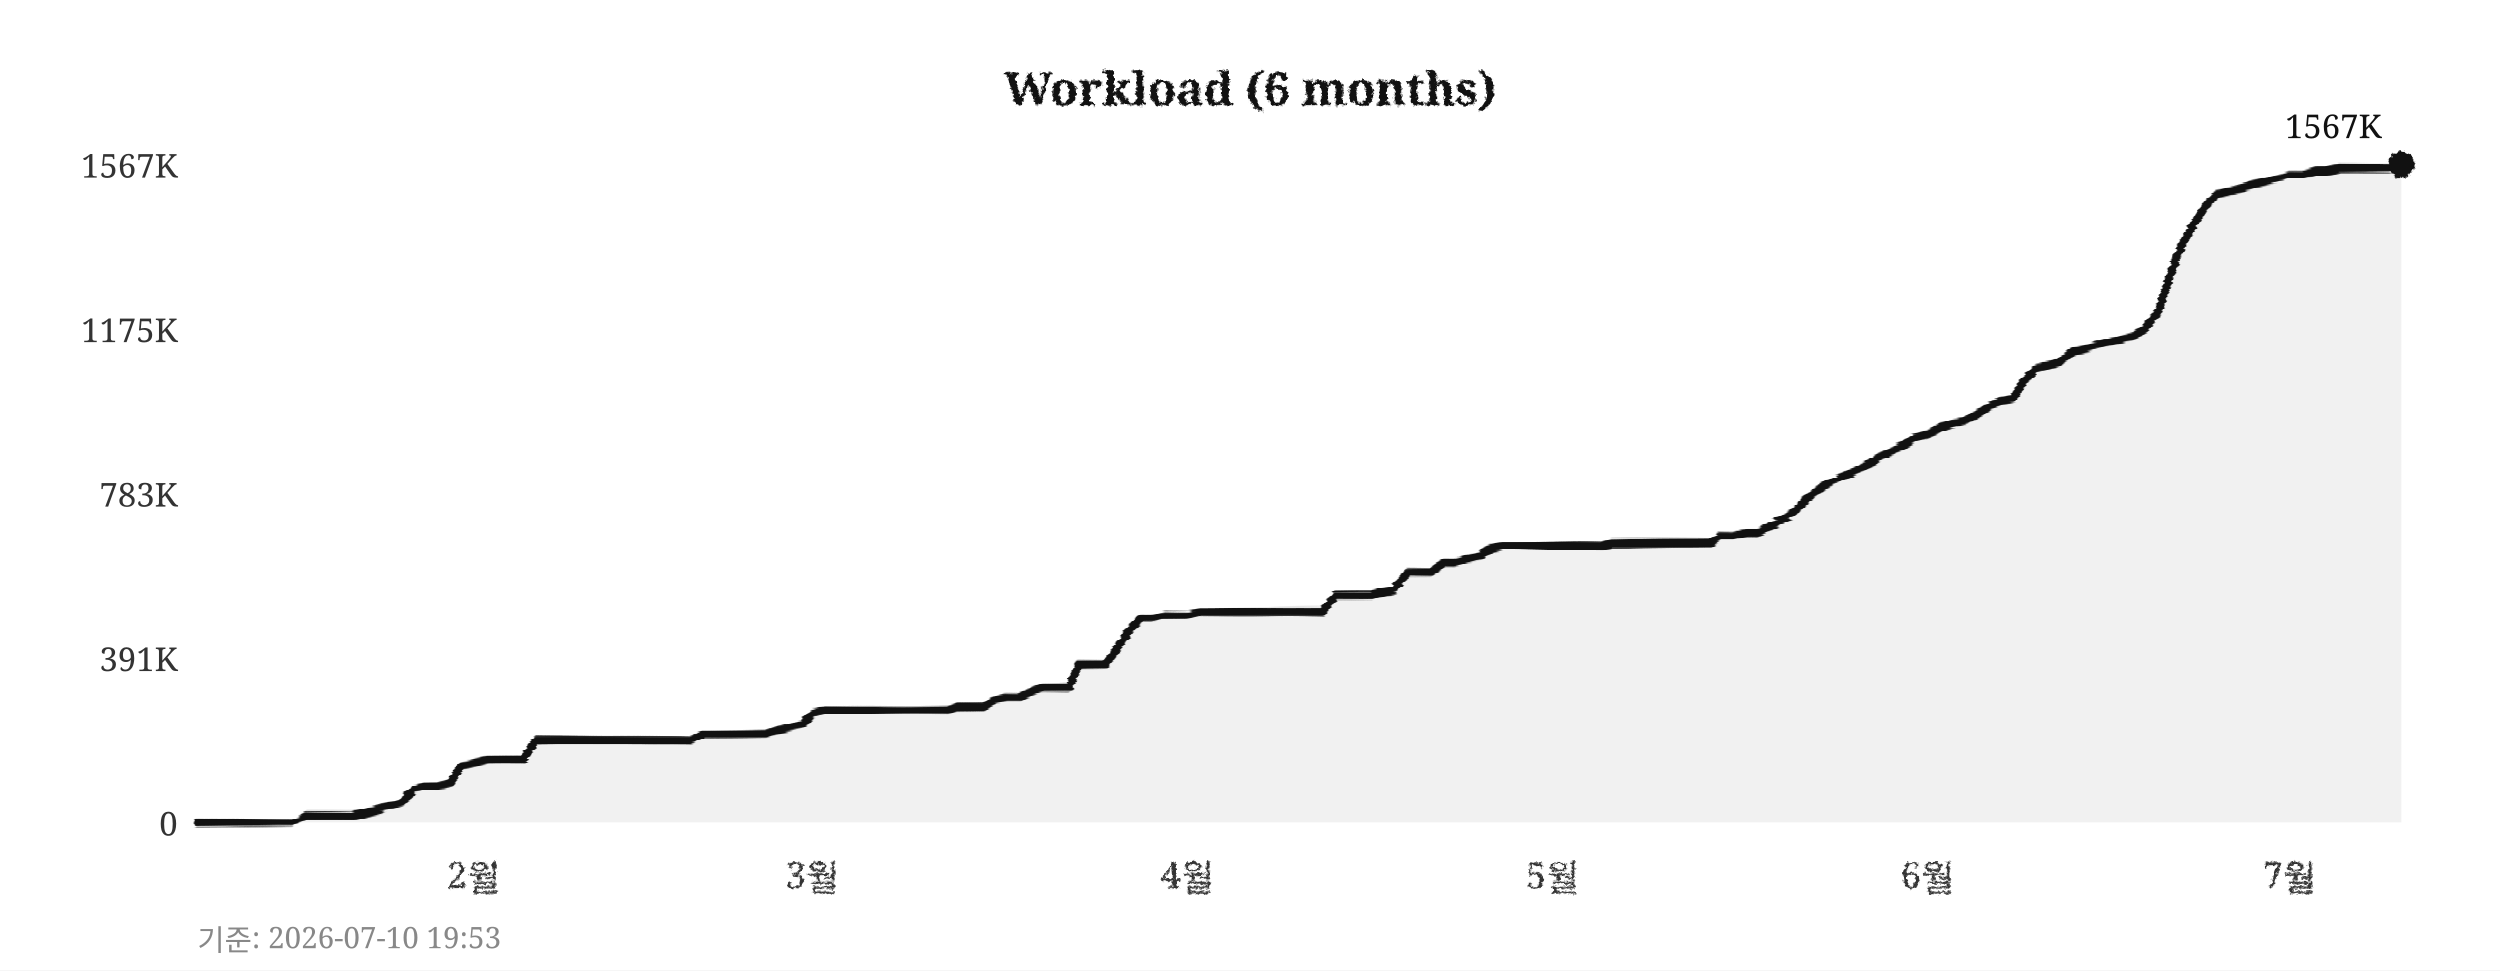
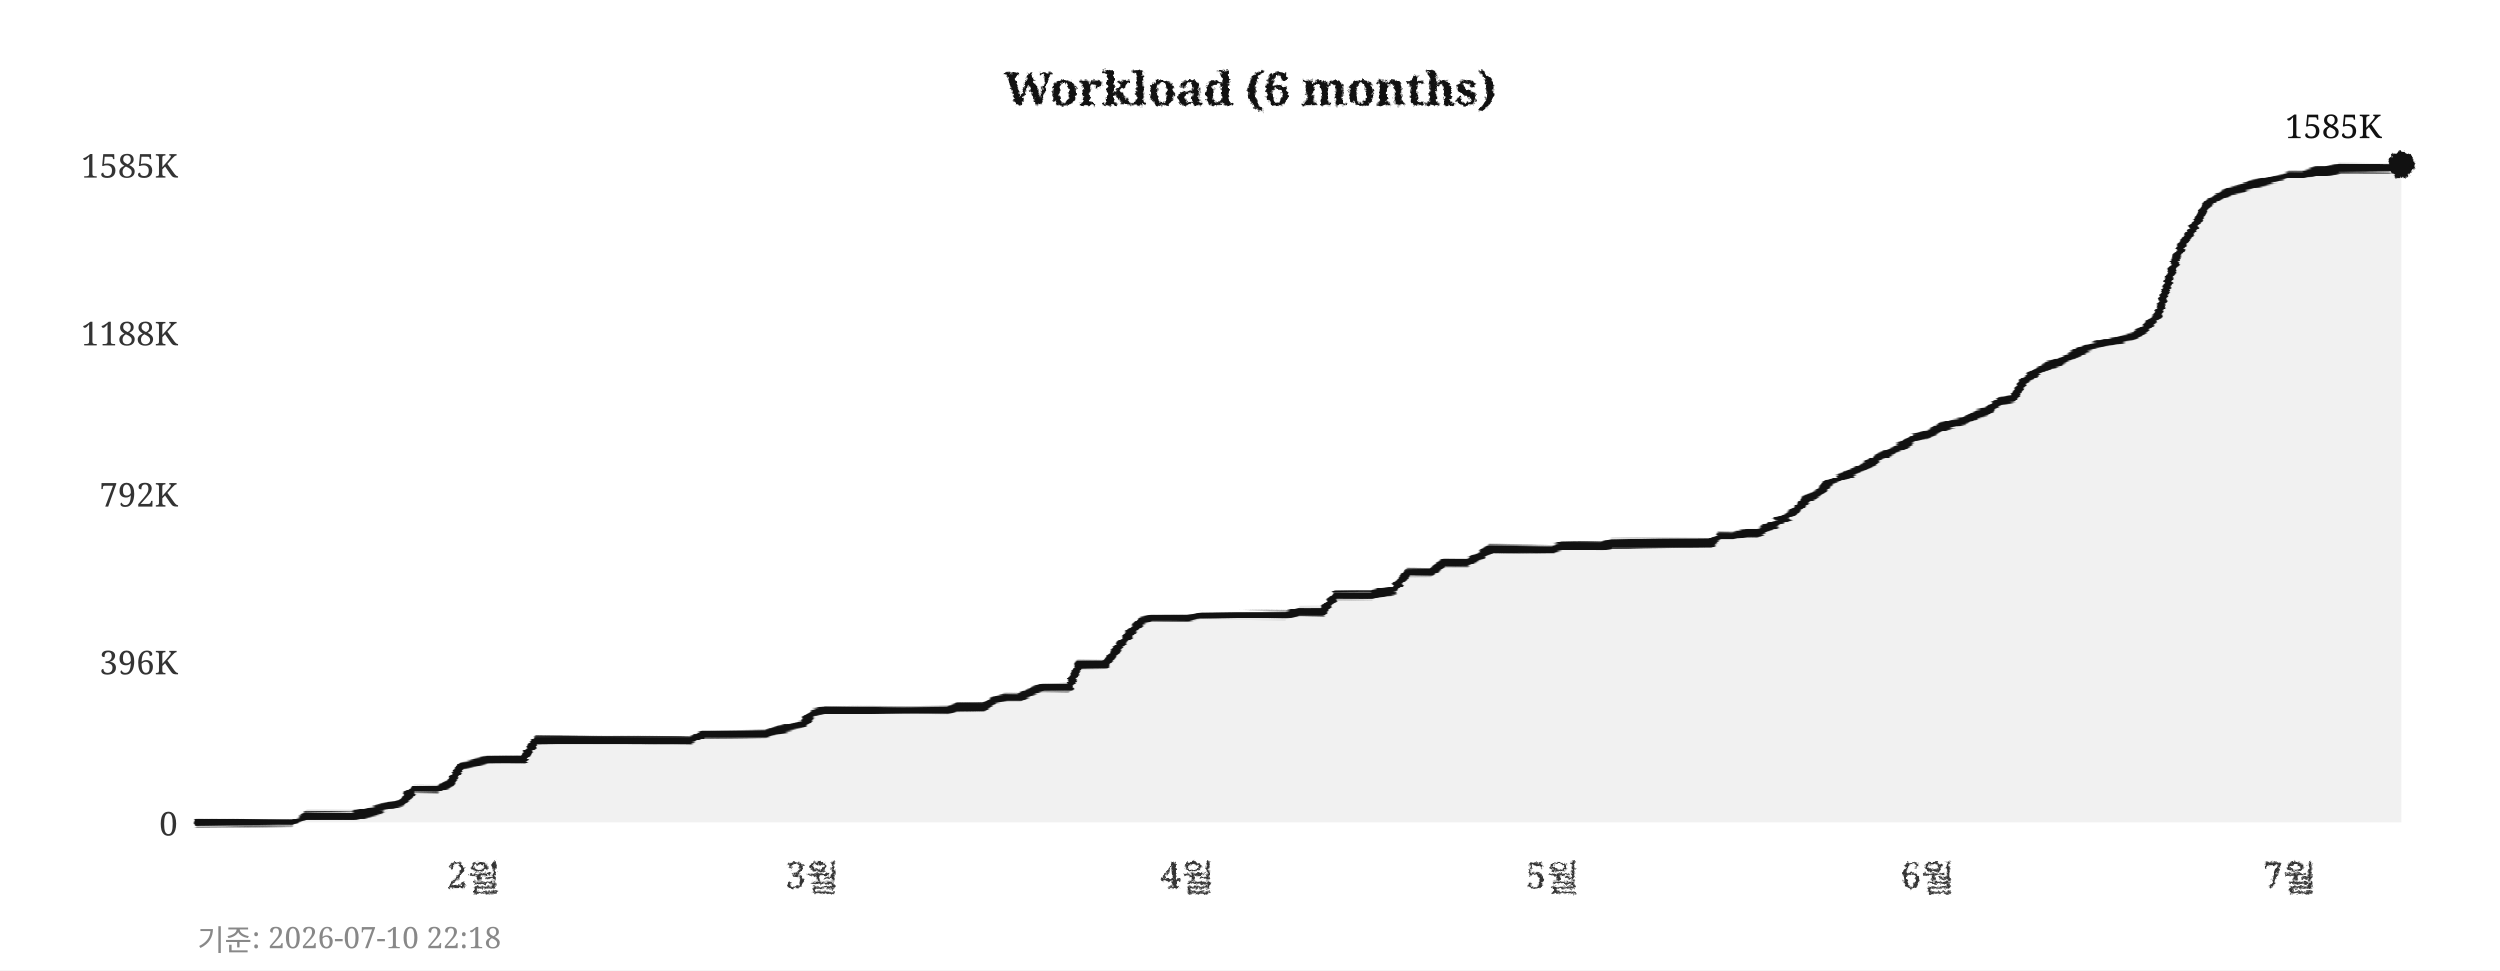
<svg xmlns="http://www.w3.org/2000/svg" width="760" height="295">
  <defs>
    <filter id="pencil" x="-5%" y="-5%" width="110%" height="110%">
      <feTurbulence type="fractalNoise" baseFrequency="0.9" numOctaves="4" seed="5" result="noise" />
      <feDisplacementMap in="SourceGraphic" in2="noise" scale="1.6" xChannelSelector="R" yChannelSelector="G" />
    </filter>
    <filter id="pline" x="-2%" y="-30%" width="104%" height="160%">
      <feTurbulence type="fractalNoise" baseFrequency="0.015 0.9" numOctaves="3" seed="11" result="noise" />
      <feDisplacementMap in="SourceGraphic" in2="noise" scale="1.8" xChannelSelector="R" yChannelSelector="G" />
    </filter>
    <filter id="rough" x="-5%" y="-5%" width="110%" height="110%">
      <feTurbulence type="turbulence" baseFrequency="0.05" numOctaves="2" seed="2" result="noise" />
      <feDisplacementMap in="SourceGraphic" in2="noise" scale="2" xChannelSelector="R" yChannelSelector="G" />
    </filter>
  </defs>
  <rect width="760" height="295" fill="#ffffff" />
  <text x="380" y="32" text-anchor="middle" font-size="14" font-weight="bold" font-family="Georgia,serif" fill="#111111" filter="url(#pencil)">Workload (6 months)</text>
  <line x1="60" y1="250" x2="730" y2="250" stroke="#cccccc" stroke-width="0.7" stroke-dasharray="4,5" filter="url(#rough)" />
  <text x="54" y="254" text-anchor="end" font-size="10" font-family="Georgia,serif" fill="#333333">0</text>
-   <line x1="60" y1="200" x2="730" y2="200" stroke="#cccccc" stroke-width="0.7" stroke-dasharray="4,5" filter="url(#rough)" />
-   <text x="54" y="204" text-anchor="end" font-size="10" font-family="Georgia,serif" fill="#333333">391K</text>
+   <line x1="60" y1="201" x2="730" y2="201" stroke="#cccccc" stroke-width="0.7" stroke-dasharray="4,5" filter="url(#rough)" />
+   <text x="54" y="205" text-anchor="end" font-size="10" font-family="Georgia,serif" fill="#333333">396K</text>
  <line x1="60" y1="150" x2="730" y2="150" stroke="#cccccc" stroke-width="0.7" stroke-dasharray="4,5" filter="url(#rough)" />
-   <text x="54" y="154" text-anchor="end" font-size="10" font-family="Georgia,serif" fill="#333333">783K</text>
-   <line x1="60" y1="100" x2="730" y2="100" stroke="#cccccc" stroke-width="0.7" stroke-dasharray="4,5" filter="url(#rough)" />
-   <text x="54" y="104" text-anchor="end" font-size="10" font-family="Georgia,serif" fill="#333333">1175K</text>
+   <text x="54" y="154" text-anchor="end" font-size="10" font-family="Georgia,serif" fill="#333333">792K</text>
+   <line x1="60" y1="101" x2="730" y2="101" stroke="#cccccc" stroke-width="0.7" stroke-dasharray="4,5" filter="url(#rough)" />
+   <text x="54" y="105" text-anchor="end" font-size="10" font-family="Georgia,serif" fill="#333333">1188K</text>
  <line x1="60" y1="50" x2="730" y2="50" stroke="#cccccc" stroke-width="0.7" stroke-dasharray="4,5" filter="url(#rough)" />
-   <text x="54" y="54" text-anchor="end" font-size="10" font-family="Georgia,serif" fill="#333333">1567K</text>
+   <text x="54" y="54" text-anchor="end" font-size="10" font-family="Georgia,serif" fill="#333333">1585K</text>
  <text x="144" y="270" text-anchor="middle" font-size="11" font-family="Georgia,serif" fill="#333333" filter="url(#pencil)">2월</text>
  <text x="247" y="270" text-anchor="middle" font-size="11" font-family="Georgia,serif" fill="#333333" filter="url(#pencil)">3월</text>
  <text x="361" y="270" text-anchor="middle" font-size="11" font-family="Georgia,serif" fill="#333333" filter="url(#pencil)">4월</text>
  <text x="472" y="270" text-anchor="middle" font-size="11" font-family="Georgia,serif" fill="#333333" filter="url(#pencil)">5월</text>
  <text x="586" y="270" text-anchor="middle" font-size="11" font-family="Georgia,serif" fill="#333333" filter="url(#pencil)">6월</text>
  <text x="696" y="270" text-anchor="middle" font-size="11" font-family="Georgia,serif" fill="#333333" filter="url(#pencil)">7월</text>
  <line x1="59" y1="42" x2="59" y2="256" stroke="#111111" stroke-width="2" filter="url(#pline)" />
  <line x1="52" y1="251" x2="738" y2="251" stroke="#111111" stroke-width="2" filter="url(#pline)" />
-   <polygon points="60,250 60,250 63,250 67,250 71,250 74,250 78,250 82,250 85,250 89,250 93,248 96,248 100,248 104,248 107,248 111,247 115,246 118,245 122,244 126,240 129,239 133,239 137,238 140,233 144,232 148,231 152,231 155,231 159,231 163,225 166,225 170,225 174,225 177,225 181,225 185,225 188,225 192,225 196,225 199,225 203,225 207,225 210,225 214,223 218,223 221,223 225,223 229,223 233,223 236,222 240,221 244,220 247,217 251,216 255,216 258,216 262,216 266,216 269,216 273,216 277,216 280,216 284,216 288,216 291,215 295,215 299,215 302,213 306,212 310,212 314,210 317,209 321,209 325,209 328,202 332,202 336,202 339,198 343,192 347,188 350,188 354,187 358,187 361,187 365,186 369,186 372,186 376,186 380,186 383,186 387,186 391,186 395,186 398,186 402,186 406,181 409,181 413,181 417,181 420,180 424,179 428,174 431,174 435,174 439,171 442,171 446,170 450,169 453,167 457,166 461,166 464,166 468,166 472,166 475,166 479,166 483,166 487,166 490,165 494,165 498,165 501,165 505,165 509,165 512,165 516,165 520,165 523,163 527,163 531,162 534,162 538,160 542,158 545,156 549,152 553,149 556,147 560,145 564,143 568,141 571,139 575,137 579,135 582,133 586,132 590,130 593,129 597,128 601,126 604,124 608,122 612,121 615,116 619,112 623,111 626,110 630,107 634,106 637,105 641,104 645,103 649,102 652,100 656,95 660,83 663,75 667,68 671,62 674,59 678,58 682,57 685,56 689,55 693,54 696,53 700,53 704,52 707,52 711,51 715,51 718,51 722,51 726,51 730,50 730,250" fill="#e8e8e8" opacity="0.6" />
-   <polyline points="60,250 63,250 67,250 71,250 74,250 78,250 82,250 85,250 89,250 93,248 96,248 100,248 104,248 107,248 111,247 115,246 118,245 122,244 126,240 129,239 133,239 137,238 140,233 144,232 148,231 152,231 155,231 159,231 163,225 166,225 170,225 174,225 177,225 181,225 185,225 188,225 192,225 196,225 199,225 203,225 207,225 210,225 214,223 218,223 221,223 225,223 229,223 233,223 236,222 240,221 244,220 247,217 251,216 255,216 258,216 262,216 266,216 269,216 273,216 277,216 280,216 284,216 288,216 291,215 295,215 299,215 302,213 306,212 310,212 314,210 317,209 321,209 325,209 328,202 332,202 336,202 339,198 343,192 347,188 350,188 354,187 358,187 361,187 365,186 369,186 372,186 376,186 380,186 383,186 387,186 391,186 395,186 398,186 402,186 406,181 409,181 413,181 417,181 420,180 424,179 428,174 431,174 435,174 439,171 442,171 446,170 450,169 453,167 457,166 461,166 464,166 468,166 472,166 475,166 479,166 483,166 487,166 490,165 494,165 498,165 501,165 505,165 509,165 512,165 516,165 520,165 523,163 527,163 531,162 534,162 538,160 542,158 545,156 549,152 553,149 556,147 560,145 564,143 568,141 571,139 575,137 579,135 582,133 586,132 590,130 593,129 597,128 601,126 604,124 608,122 612,121 615,116 619,112 623,111 626,110 630,107 634,106 637,105 641,104 645,103 649,102 652,100 656,95 660,83 663,75 667,68 671,62 674,59 678,58 682,57 685,56 689,55 693,54 696,53 700,53 704,52 707,52 711,51 715,51 718,51 722,51 726,51 730,50" fill="none" stroke="#111111" stroke-width="2.4" stroke-linejoin="round" stroke-linecap="round" filter="url(#pline)" />
+   <polygon points="60,250 60,250 63,250 67,250 71,250 74,250 78,250 82,250 85,250 89,250 93,248 96,248 100,248 104,248 107,248 111,247 115,246 118,245 122,244 126,240 129,240 133,240 137,238 140,233 144,232 148,231 152,231 155,231 159,231 163,225 166,225 170,225 174,225 177,225 181,225 185,225 188,225 192,225 196,225 199,225 203,225 207,225 210,225 214,223 218,223 221,223 225,223 229,223 233,223 236,222 240,221 244,220 247,217 251,216 255,216 258,216 262,216 266,216 269,216 273,216 277,216 280,216 284,216 288,216 291,215 295,215 299,215 302,213 306,212 310,212 314,210 317,209 321,209 325,209 328,202 332,202 336,202 339,198 343,193 347,189 350,188 354,188 358,188 361,188 365,187 369,187 372,187 376,187 380,187 383,187 387,187 391,187 395,186 398,186 402,186 406,181 409,181 413,181 417,181 420,180 424,179 428,174 431,174 435,174 439,171 442,171 446,171 450,169 453,167 457,167 461,167 464,167 468,167 472,167 475,166 479,166 483,166 487,166 490,165 494,165 498,165 501,165 505,165 509,165 512,165 516,165 520,165 523,163 527,163 531,162 534,162 538,160 542,158 545,156 549,152 553,150 556,147 560,145 564,143 568,141 571,139 575,137 579,135 582,133 586,132 590,130 593,129 597,128 601,126 604,125 608,122 612,121 615,116 619,113 623,111 626,110 630,108 634,106 637,105 641,104 645,103 649,102 652,100 656,96 660,83 663,75 667,69 671,62 674,60 678,58 682,57 685,56 689,55 693,54 696,53 700,53 704,52 707,52 711,51 715,51 718,51 722,51 726,51 730,50 730,250" fill="#e8e8e8" opacity="0.6" />
+   <polyline points="60,250 63,250 67,250 71,250 74,250 78,250 82,250 85,250 89,250 93,248 96,248 100,248 104,248 107,248 111,247 115,246 118,245 122,244 126,240 129,240 133,240 137,238 140,233 144,232 148,231 152,231 155,231 159,231 163,225 166,225 170,225 174,225 177,225 181,225 185,225 188,225 192,225 196,225 199,225 203,225 207,225 210,225 214,223 218,223 221,223 225,223 229,223 233,223 236,222 240,221 244,220 247,217 251,216 255,216 258,216 262,216 266,216 269,216 273,216 277,216 280,216 284,216 288,216 291,215 295,215 299,215 302,213 306,212 310,212 314,210 317,209 321,209 325,209 328,202 332,202 336,202 339,198 343,193 347,189 350,188 354,188 358,188 361,188 365,187 369,187 372,187 376,187 380,187 383,187 387,187 391,187 395,186 398,186 402,186 406,181 409,181 413,181 417,181 420,180 424,179 428,174 431,174 435,174 439,171 442,171 446,171 450,169 453,167 457,167 461,167 464,167 468,167 472,167 475,166 479,166 483,166 487,166 490,165 494,165 498,165 501,165 505,165 509,165 512,165 516,165 520,165 523,163 527,163 531,162 534,162 538,160 542,158 545,156 549,152 553,150 556,147 560,145 564,143 568,141 571,139 575,137 579,135 582,133 586,132 590,130 593,129 597,128 601,126 604,125 608,122 612,121 615,116 619,113 623,111 626,110 630,108 634,106 637,105 641,104 645,103 649,102 652,100 656,96 660,83 663,75 667,69 671,62 674,60 678,58 682,57 685,56 689,55 693,54 696,53 700,53 704,52 707,52 711,51 715,51 718,51 722,51 726,51 730,50" fill="none" stroke="#111111" stroke-width="2.4" stroke-linejoin="round" stroke-linecap="round" filter="url(#pline)" />
  <circle cx="730" cy="50" r="4" fill="#111111" filter="url(#pencil)" />
-   <text x="724" y="42" text-anchor="end" font-size="10" font-family="Georgia,serif" fill="#111111">1567K</text>
-   <text x="60" y="289" font-size="9" font-family="Georgia,serif" fill="#888888">기준: 2026-07-10 19:53</text>
+   <text x="724" y="42" text-anchor="end" font-size="10" font-family="Georgia,serif" fill="#111111">1585K</text>
+   <text x="60" y="289" font-size="9" font-family="Georgia,serif" fill="#888888">기준: 2026-07-10 22:18</text>
</svg>
